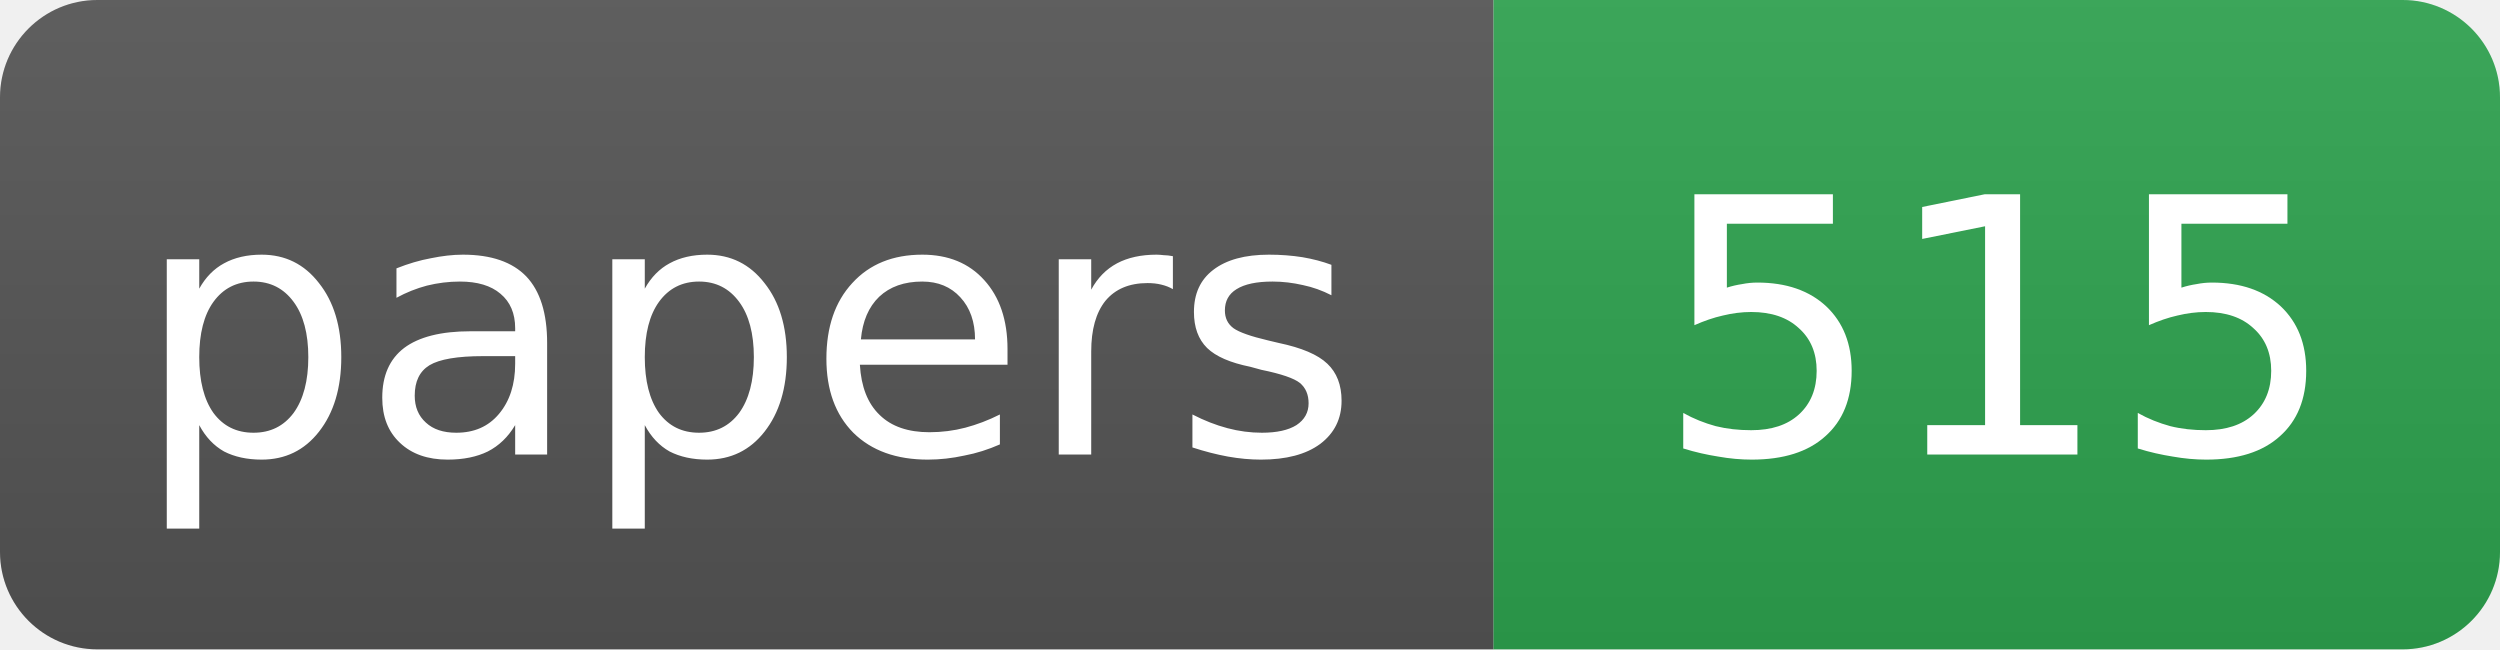
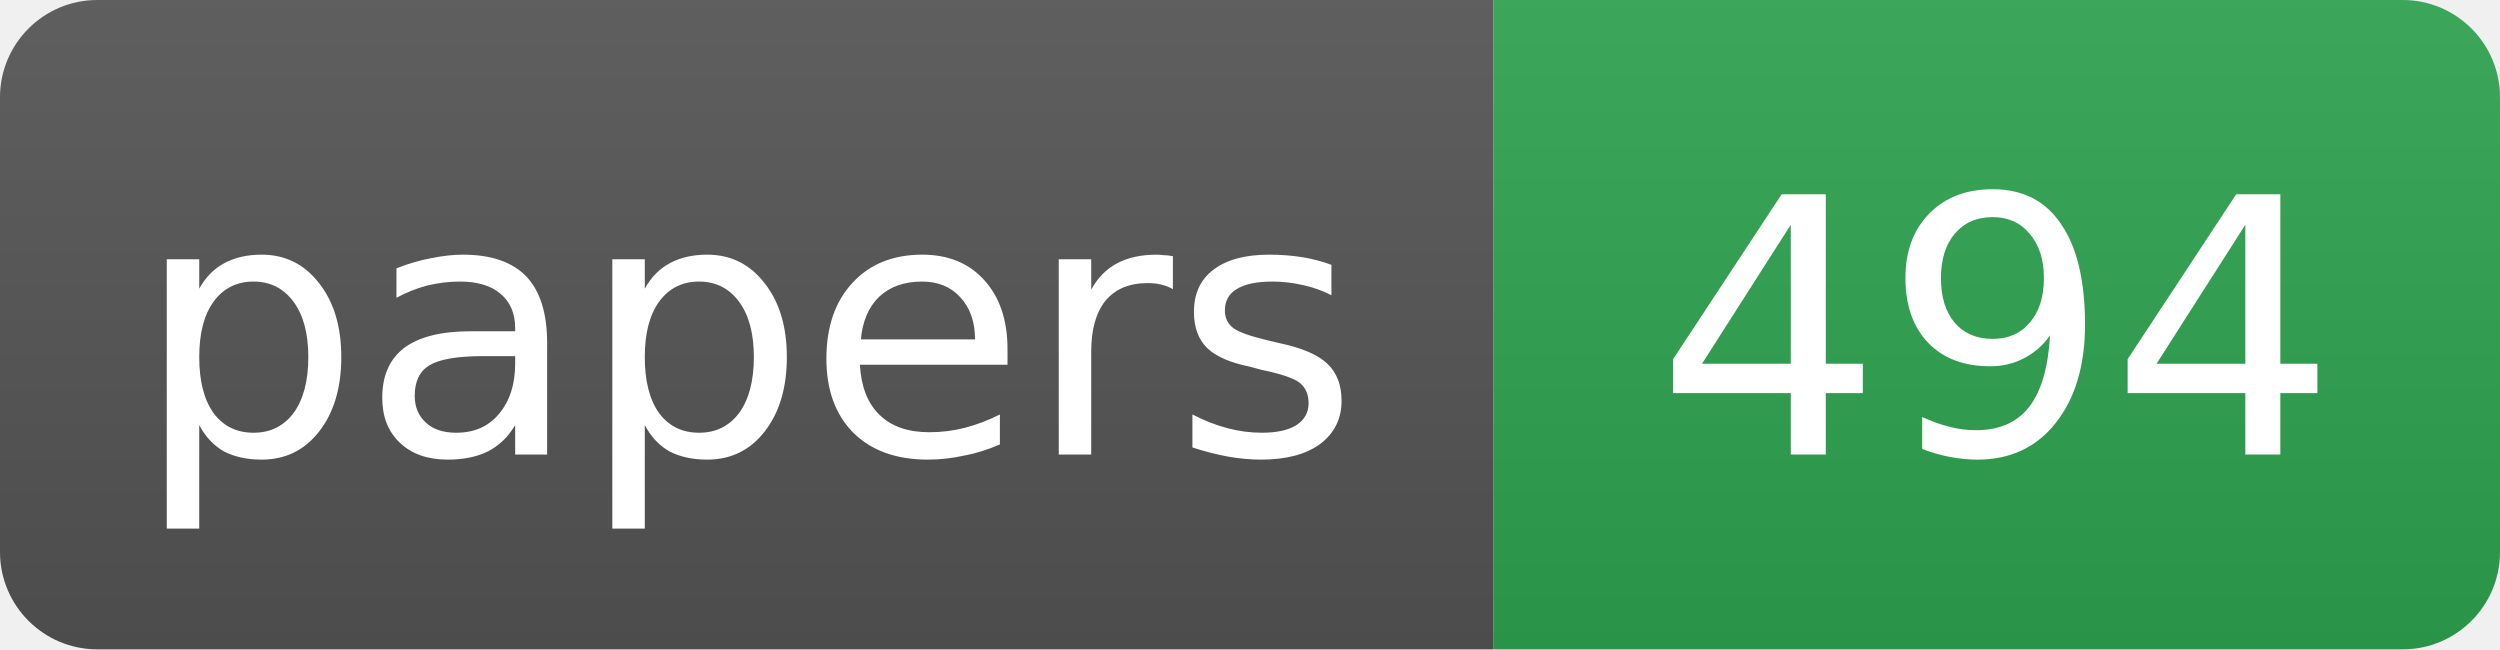
- <svg xmlns="http://www.w3.org/2000/svg" width="77" height="20" role="img" aria-label="papers: 515">
+ <svg xmlns="http://www.w3.org/2000/svg" width="77" height="20" role="img" aria-label="papers: 494">
  <linearGradient id="s" x2="0" y2="100%">
    <stop offset="0" stop-color="#bbb" stop-opacity=".1" />
    <stop offset="1" stop-opacity=".1" />
  </linearGradient>
  <clipPath id="r">
    <rect width="77" height="20" rx="3" fill="#fff" />
  </clipPath>
  <g clip-path="url(#r)">
    <rect width="46" height="20" fill="#555" />
    <rect x="46" width="31" height="20" fill="#2ea44f" />
    <rect width="77" height="20" fill="url(#s)" />
  </g>
  <g fill="#fff" text-anchor="middle" font-family="DejaVu Sans,Verdana,Geneva,Arial,sans-serif" font-size="11">
    <text x="23.0" y="14">papers</text>
-     <text x="61.5" y="14">515</text>
+     <text x="61.5" y="14">494</text>
  </g>
</svg>
